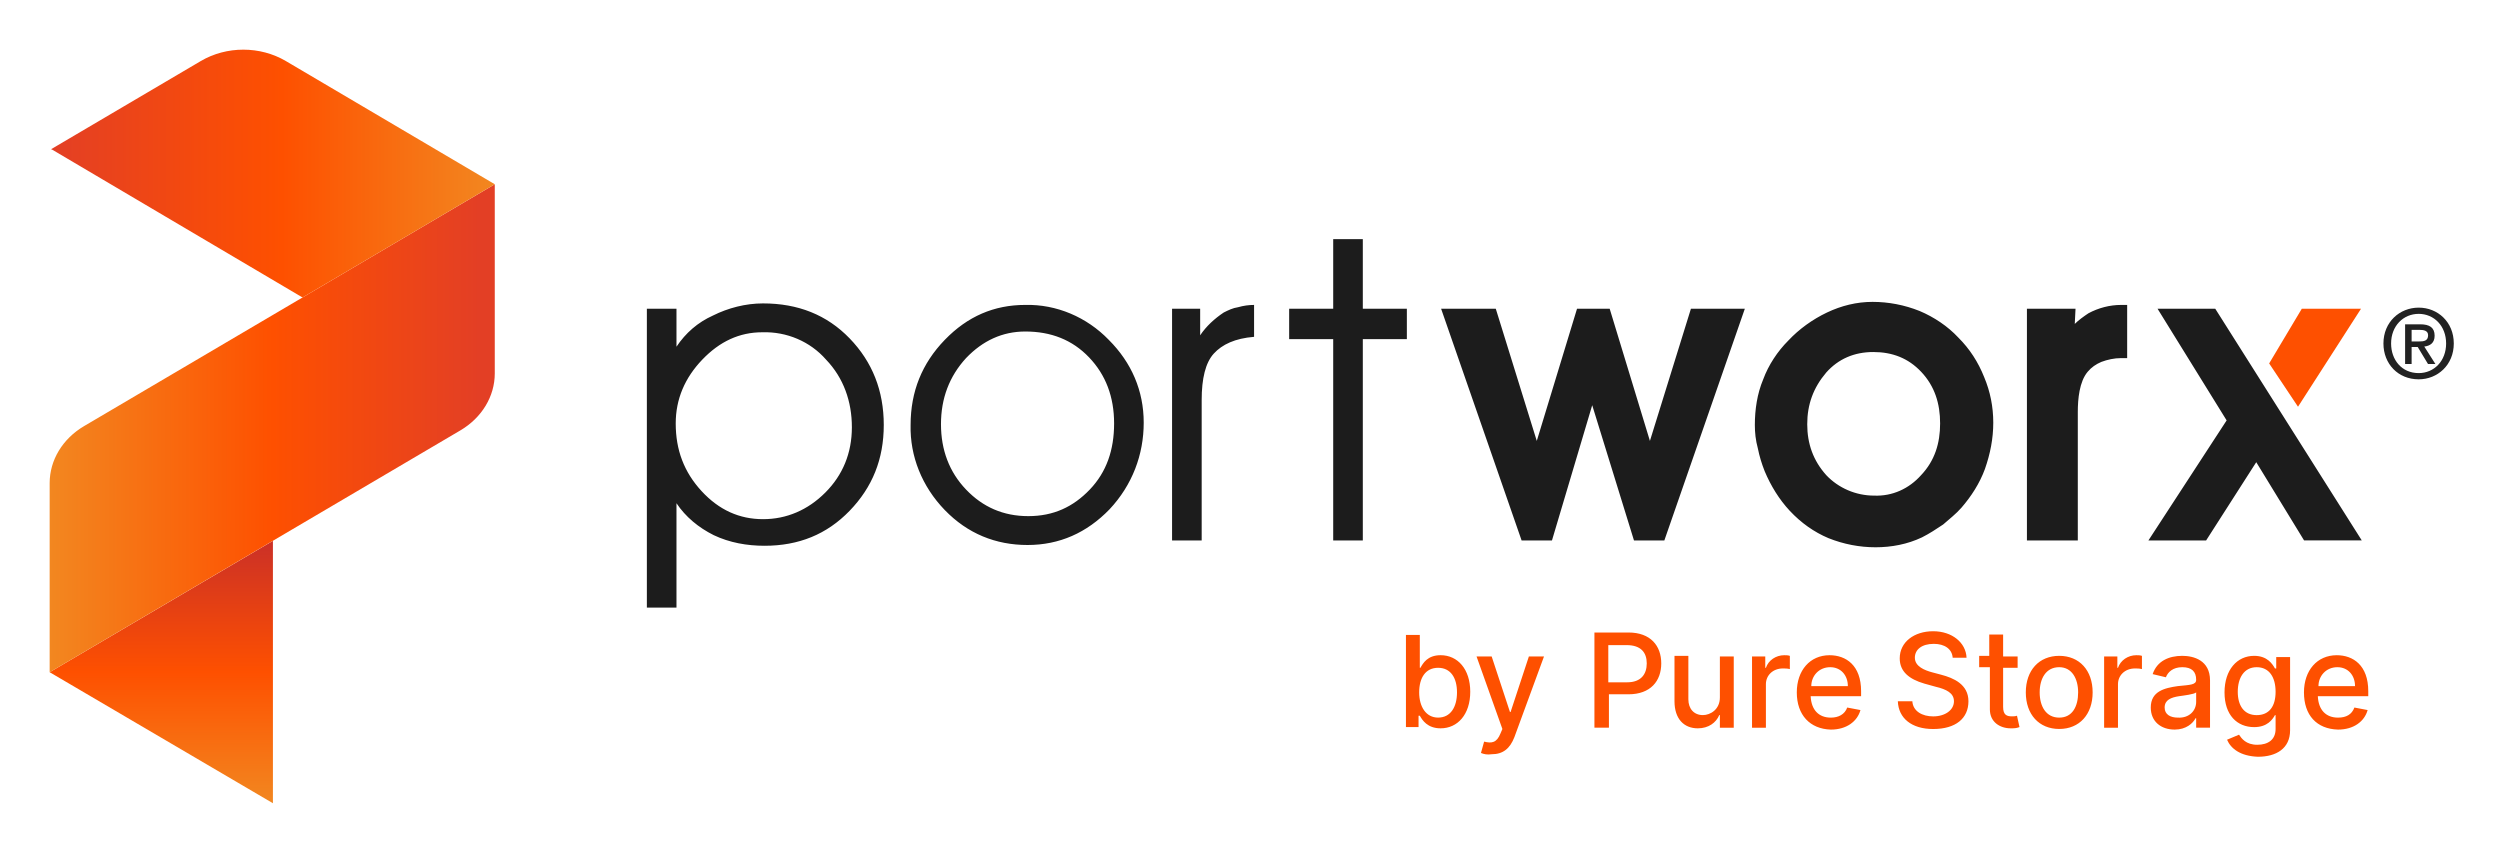
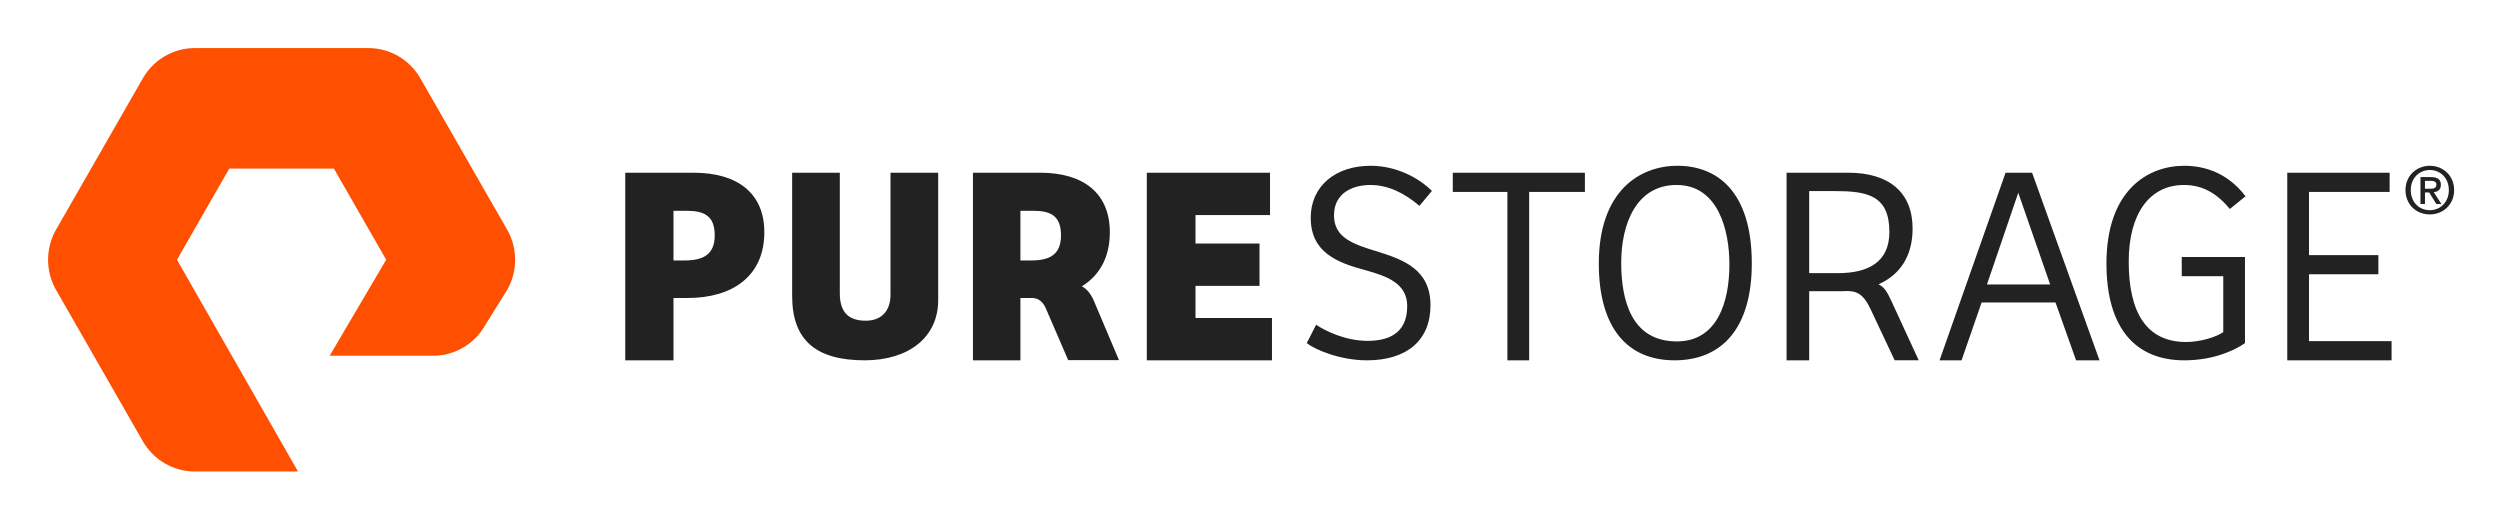
- <svg xmlns="http://www.w3.org/2000/svg" role="img" viewBox="144.20 84.20 3161.60 1074.10">
-   <defs>
-     <linearGradient id="a" x1="348.17" x2="348.17" y1="2910" y2="3241.83" gradientTransform="matrix(1 0 0 -1 0 4010)" gradientUnits="userSpaceOnUse">
-       <stop offset="0" stop-color="#f28720" />
-       <stop offset=".5" stop-color="#fe5000" />
-       <stop offset="1" stop-color="#cb3027" />
-     </linearGradient>
-     <linearGradient id="b" x1="207" x2="750.55" y1="3384.24" y2="3384.24" gradientTransform="matrix(1 0 0 -1 0 4010)" gradientUnits="userSpaceOnUse">
-       <stop offset="0" stop-color="#f28720" />
-       <stop offset=".52" stop-color="#fe5000" />
-       <stop offset="1" stop-color="#e33f25" />
-     </linearGradient>
-     <linearGradient id="c" x1="208.78" x2="769.92" y1="3706.3" y2="3706.3" gradientTransform="matrix(1 0 0 -1 0 4010)" gradientUnits="userSpaceOnUse">
-       <stop offset="0" stop-color="#e33f25" />
-       <stop offset=".52" stop-color="#fe5000" />
-       <stop offset="1" stop-color="#f28720" />
-     </linearGradient>
-   </defs>
-   <path fill="#222" d="M3202.99 563.91c-26.05 0-44.6-19.52-44.6-45.33 0-27.28 20.61-45.34 44.6-45.34s44.37 18.06 44.37 45.34-20.61 45.33-44.37 45.33zm0-82.79c-19.63 0-34.91 15.39-34.91 37.46 0 20.6 13.33 37.46 34.91 37.46 19.39 0 34.67-15.28 34.67-37.46s-15.28-37.46-34.67-37.46zm-8.96 63.39h-8.24v-50.18h19.02c12.12 0 18.31 4.24 18.31 14.43 0 9.09-5.58 12.84-13.09 13.7l14.06 22.06h-9.34l-12.96-21.45h-7.76v21.45zm9.2-28.48c6.18 0 11.64-.61 11.64-7.88 0-6.06-5.94-6.79-10.9-6.79h-9.94v14.67h9.2z" />
-   <path fill="#fe5000" fill-rule="evenodd" d="M3013.86 543.8l36.49 54.77 79.7-123.94h-74.9l-41.29 69.18z" />
-   <path fill="#1c1c1c" fill-rule="evenodd" d="M962.25 474.62h37.45v48.04c11.52-17.29 26.89-30.74 46.09-39.39 19.2-9.61 41.29-15.37 63.38-15.37 44.17 0 80.66 14.41 109.47 44.2 28.81 29.79 43.21 66.3 43.21 109.53s-14.4 78.78-43.21 108.57c-28.81 29.79-64.34 44.2-107.55 44.2-22.09 0-44.17-3.84-64.34-13.45-19.21-9.61-35.53-23.06-47.05-40.35v131.98h-37.45V474.64zm36.49 145.08c0 33.63 10.56 61.49 32.65 85.51 22.09 24.02 48.01 35.55 77.78 35.55s56.66-11.53 78.74-33.63c22.09-22.1 33.61-49.96 33.61-82.63s-10.56-62.45-32.65-85.51c-20.16-23.06-49.93-35.55-80.66-34.59-28.81 0-53.78 11.53-75.86 34.59-22.09 23.06-33.61 49.96-33.61 80.71zm335.46.96c0 32.67 10.56 60.53 31.69 82.63 21.12 22.1 47.05 33.63 78.74 33.63s56.65-11.53 77.78-33.63c21.13-22.1 30.73-49.96 30.73-83.59s-10.56-61.49-31.69-83.59c-21.13-22.1-48.01-32.67-80.66-32.67-28.81 0-53.78 11.53-74.9 33.63-21.13 23.06-31.69 50.92-31.69 83.59zm-38.41.96c0-42.28 14.4-77.83 43.21-107.61 28.81-29.79 62.42-44.2 101.79-44.2 39.37-.96 77.78 15.37 105.63 44.2 28.81 28.82 44.17 64.37 44.17 104.73s-14.4 78.79-43.21 109.53c-28.81 29.78-63.38 45.16-103.71 45.16s-75.86-14.41-104.67-44.2c-28.81-29.78-44.17-68.22-43.21-107.61zm368.1 146.04h-37.45V474.62h35.53v33.63c7.68-11.53 18.25-21.14 29.77-28.82 5.76-2.88 11.52-5.77 18.24-6.73 6.73-1.92 13.45-2.88 20.17-2.88v40.35c-24.01 1.92-40.33 9.61-50.89 21.14-10.57 11.53-15.37 31.71-15.37 58.61v177.75zm166.33 0V513.05h-55.7v-38.43h55.7v-87.99h37.45v87.99h55.7v38.43h-55.7v254.61h-37.45zm327.55-171.02l-50.89 171.02h-38.41l-101.79-293.04h69.14l51.85 167.18 50.9-167.18h41.29l50.89 167.18 51.86-167.18h68.18L2249 767.66h-38.41l-52.82-171.02zm205.68 24.98c0-19.22 2.88-39.39 10.56-57.65 6.72-18.26 18.24-35.55 31.69-49 13.44-14.41 30.73-26.9 48.97-35.55 18.25-8.65 37.45-13.45 57.62-13.45s40.33 3.84 59.54 11.53c18.24 7.69 35.53 19.22 48.97 33.63 14.4 14.41 24.97 30.74 32.65 49.96 7.68 18.26 11.52 37.47 11.52 57.65s-3.84 39.39-10.56 58.61c-6.72 18.26-17.29 34.59-29.77 49-6.72 7.69-15.36 14.41-23.05 21.14-8.64 5.77-17.28 11.53-26.88 16.33-18.25 8.65-38.41 12.49-58.58 12.49s-40.33-3.84-59.54-11.53c-18.24-7.69-34.57-19.22-48.97-34.59-13.45-14.41-24.01-31.71-31.69-49.96-3.84-9.61-6.72-19.21-8.64-28.82-2.88-10.57-3.84-20.18-3.84-29.79zm66.25-.96c0 24.98 7.69 46.12 24.01 64.37 15.37 16.33 37.45 25.94 60.5 25.94 23.04.96 44.17-8.65 59.54-25.94 17.28-18.26 24-40.35 24-65.33s-6.72-47.08-24-65.33c-16.33-17.29-36.49-24.98-60.5-24.98s-44.17 8.65-59.54 25.94c-16.32 19.22-24.01 40.35-24.01 65.33zm338.33-126.82c4.8-4.8 11.52-9.61 17.29-13.45 12.48-6.73 26.88-10.57 41.29-10.57h7.68v67.26h-7.68c-8.64 0-17.29 1.92-24.97 4.8-6.72 2.88-12.48 6.73-17.28 12.49-10.57 12.49-12.49 34.59-12.49 50.92v162.37h-64.34V474.62h61.46l-.96 19.22zm229.51 174.86l-63.38 98.96h-72.98l98.91-151.81-87.39-141.24h72.98l185.33 293.04h-72.98l-60.49-98.96z" />
-   <path fill="#fe5000" d="M1922.21 887.17h17.54v41.56h.79c3.19-5.58 8.77-15.94 25.51-15.94 21.53 0 37.48 17.54 37.48 46.24s-15.95 46.24-37.48 46.24c-16.74 0-23.12-10.36-26.3-15.95h-1.6v14.35h-15.94v-116.5zm40.66 104.54c15.94 0 23.91-13.55 23.91-31.89s-7.97-31.09-23.91-31.09-23.92 12.76-23.92 31.09 8.77 31.89 23.92 31.89zm54.21 44.73l3.99-14.36c9.56 2.39 15.94 1.6 20.72-10.37l2.4-5.58-32.69-91.73h19.13l23.12 70.2h.8l23.12-70.2h19.13l-37.47 102.1c-5.58 14.36-14.35 21.54-28.7 21.54-5.58.8-9.56 0-13.55-1.6zm143.5-152.35h43.05c27.9 0 41.46 16.74 41.46 39.07s-13.56 39.07-41.46 39.07h-24.72v42.25h-18.33V884.1zm41.46 62.98c17.53 0 24.71-10.36 24.71-23.92s-7.18-23.12-25.51-23.12h-23.12v47.04h23.92zm117.19-32.67h17.54v90.09h-17.54v-15.95h-.8c-3.98 9.57-13.55 16.74-27.1 16.74-17.54 0-29.5-11.96-29.5-34.28v-57.4h17.54v55.01c0 11.96 7.17 19.93 18.33 19.93 9.57 0 21.53-7.17 21.53-22.32V914.4zm40.66 0h16.74v14.35h.8c3.19-9.57 12.75-15.94 23.12-15.94 2.39 0 4.78 0 7.17.8v16.74c-3.18-.8-6.37-.8-8.77-.8-12.75 0-21.52 8.77-21.52 19.93v55.01h-17.54V914.4zm56.61 45.45c0-27.9 16.74-47.04 41.45-47.04 20.73 0 39.87 12.76 39.87 45.44v6.38h-63.78c.79 17.54 10.36 27.11 25.51 27.11 9.56 0 17.54-3.99 20.73-12.76l16.74 3.19c-3.99 14.35-17.54 24.71-37.47 24.71-26.31-.8-43.05-18.34-43.05-47.04zm64.57-7.97c0-13.55-8.77-23.92-22.32-23.92-14.35 0-23.92 11.16-23.92 23.92h46.24zm108.65-53.43c-15.14 0-23.91 7.18-23.91 17.55 0 11.17 12.75 15.95 21.52 18.35l11.96 3.19c15.15 3.99 34.28 11.97 34.28 33.5s-15.94 35.1-44.64 35.1c-27.11 0-43.85-13.56-44.65-35.1h18.34c.8 12.76 12.75 19.14 26.31 19.14 15.14 0 26.31-7.98 26.31-19.14 0-10.37-9.57-15.16-23.12-18.35l-14.35-3.99c-19.14-5.58-31.1-15.16-31.1-31.91 0-20.74 18.34-34.3 42.26-34.3s41.45 14.36 42.25 33.5h-17.54c-.8-11.17-10.36-17.55-23.92-17.55zm106.04 30.29h-18.34v49.43c0 10.36 4.79 11.96 11.17 11.96 2.39 0 3.98 0 6.37-.8l3.19 14.35c-3.98 1.6-7.17 1.6-11.16 1.6-13.55 0-26.31-7.97-26.31-23.92v-53.41h-13.55V913.6h12.76v-26.9h17.53v27.69h18.34v14.35zm10.36 31.1c0-27.9 16.74-46.24 42.26-46.24s42.25 18.34 42.25 46.24-16.74 46.24-42.25 46.24-42.26-18.34-42.26-46.24zm66.17 0c0-17.54-7.97-31.89-23.91-31.89-16.75 0-24.72 14.35-24.72 31.89s7.97 31.89 24.72 31.89 23.91-14.35 23.91-31.89zm32.86-45.44h16.74v14.35h.8c3.19-9.57 12.75-15.94 23.12-15.94 2.39 0 4.78 0 7.17.8v16.74c-3.19-.8-6.37-.8-8.77-.8-12.75 0-21.52 8.77-21.52 19.93v55.01h-17.54V914.4zm59 64.58c0-20.73 17.54-24.72 34.28-27.11 15.95-1.59 23.12-1.59 23.12-7.97 0-10.36-5.58-15.95-17.54-15.95s-18.34 6.38-20.73 12.76l-16.74-3.99c5.58-16.74 20.73-23.12 37.47-23.12 14.35 0 35.08 5.58 35.08 31.09v59.79h-17.54v-11.96h-.8c-3.19 6.38-11.95 14.35-26.31 14.35-17.53 0-30.29-10.36-30.29-27.9zm57.4-7.18v-11.96c-2.39 2.39-15.94 3.99-21.52 4.78-10.37 1.59-18.34 4.78-18.34 14.35 0 8.77 7.17 12.76 16.74 12.76 14.35.8 23.12-8.77 23.12-19.93zm39.06 47.89l15.15-6.38c3.19 4.79 8.77 12.76 23.12 12.76 13.55 0 23.12-6.38 23.12-19.94v-17.55h-.8c-3.18 5.58-9.56 15.16-26.3 15.16-21.53 0-37.48-15.16-37.48-43.87s15.95-46.27 37.48-46.27c16.74 0 23.12 10.37 26.3 15.95h1.6v-14.36h17.54v92.53c0 23.13-17.54 33.5-40.66 33.5-22.32-.8-34.28-10.37-39.07-21.54zm61.39-60.62c0-18.35-7.97-31.11-23.92-31.11s-23.91 13.56-23.91 31.11 7.97 29.51 23.91 29.51 23.92-11.17 23.92-29.51zm35.88.78c0-27.9 16.74-47.04 41.46-47.04 20.72 0 39.86 12.76 39.86 45.44v6.38h-63.78c.8 17.54 10.36 27.11 25.51 27.11 10.36 0 17.54-3.99 20.73-12.76l16.74 3.19c-3.99 14.35-17.54 24.71-37.47 24.71-27.11-.8-43.05-18.34-43.05-47.04zm64.58-7.97c0-13.55-8.77-23.92-22.33-23.92-14.35 0-23.91 11.16-23.91 23.92h46.24z" />
-   <path fill="url(#a)" fill-rule="evenodd" d="M489.35 1100L207 934.31l282.35-166.14V1100z" />
-   <path fill="url(#b)" fill-rule="evenodd" d="M250.55 623.05c-27.2 16.02-43.55 43.08-43.55 72.07v239.19l519.45-305.84c27.15-16.02 43.46-43.06 43.46-72.01V317.21L250.55 623.05z" />
-   <path fill="url(#c)" fill-rule="evenodd" d="M526.76 460.41l243.16-143.2-264.17-155.78c-32.61-19.23-75.01-19.24-107.63-.03L208.79 272.9l1.78.79 316.2 186.71z" />
+ <svg xmlns="http://www.w3.org/2000/svg" role="img" viewBox="-21.58 -21.58 1122.16 232.16">
+   <path fill="#FE5000" fill-rule="evenodd" d="M112.179 190.056H65.831c-9.565 0-18.476-5.182-23.262-13.512L3.572 108.551c-4.763-8.345-4.763-18.701 0-27.039L42.568 13.527C47.347 5.182 56.266 0 65.831 0h77.976c9.565 0 18.476 5.182 23.27 13.527l38.988 67.985c4.779 8.33 4.779 18.694 0 27.039l-10.087 16.188c-4.694 8.191-13.613 13.365-23.185 13.365h-46.402l25.367-43.111-23.469-40.899H81.341L57.864 95.024l54.315 95.032z" clip-rule="evenodd" />
+   <path fill="#222" fill-rule="evenodd" d="M285.635 95.328c8.303 0 13.597-2.531 13.597-11.271 0-8.608-4.54-11.015-12.466-11.015h-6.04v22.286h4.909zm-4.909 44.827h-21.653V55.951h30.718c19.752 0 31.71 9.242 31.71 26.713 0 19.631-14.22 29.508-34.357 29.508h-6.418v27.983zm74.652-84.204v54.106c0 9.452 4.851 12.311 11.688 12.311 6.471 0 11.071-3.847 11.071-11.688V55.951h21.399v57.216c0 16.798-13.437 26.988-32.965 26.988-21.52 0-32.584-8.699-32.584-28.851V55.951h21.391zm137.8 0h55.307v18.998h-33.444v12.781h28.734v18.998h-28.734v14.437h34.322v18.99h-56.185V55.951zm75.998 68.235c3.948 2.658 12.99 7.229 23.061 7.229 8.536 0 17.827-2.673 17.827-15.597 0-10.135-8.917-13.428-19.097-16.217-12.235-3.293-24.214-7.857-24.214-23.446 0-14.071 10.959-23.322 26.886-23.322 11.464 0 21.527 5.323 27.516 11.281l-5.608 6.71c-6.62-5.695-14.019-9.375-22.041-9.375-7.134 0-16.301 3.045-16.301 13.691 0 10.011 8.661 12.924 19.619 16.225 11.722 3.673 23.692 8.113 23.692 24.074 0 15.846-10.701 24.717-28.536 24.717-12.236 0-23.568-4.943-27.01-7.732l4.206-8.237zm120.649-68.235v8.609h-25.009v75.596h-9.78V64.559h-24.517v-8.609h59.306zm41.262 75.712c18.006 0 23.601-17.364 23.601-34.596 0-14.954-4.843-35.619-23.73-35.619-18.121 0-24.831 17.62-24.831 34.859 0 16.721 4.471 35.355 24.96 35.355zm-.995 8.492c-21.233 0-34.024-14.574-34.024-43.475 0-32.566 18.379-43.848 35.269-43.848 17.885 0 33.402 11.53 33.402 43.848 0 29.025-13.406 43.475-34.647 43.475zm140.205-34.062h28.36l-14.311-41.147-14.049 41.147zm-21.28 34.062l29.63-84.204h11.905l30.257 84.204h-10.511l-9.235-25.957h-33.175l-8.994 25.957h-9.877zm137.091-7.725c-6.788 4.688-16.533 7.725-27.265 7.725-21.587 0-34.914-14.063-34.914-43.468 0-32.822 18.509-43.855 34.914-43.855 8.394 0 19.119 2.665 27.514 13.691l-7.037 5.703c-5.423-6.586-11.841-10.778-20.598-10.778-15.545 0-24.799 13.056-24.799 34.348 0 22.819 7.897 36.131 25.787 36.131 6.418 0 13.689-2.286 16.653-4.448v-25.081h-18.637v-8.624h28.382V132.43zm18.982-76.479h45.95v8.609h-36.19v28.373h31.13v8.601h-31.13v30.014h37.06v8.608h-46.82V55.951zM803.358 101.026H790.5V64.187h11.192c14.516 0 24.804 1.641 24.804 18.354 0 13.546-9.51 18.485-23.138 18.485zm24.128 12.71c-1.941-4.234-3.183-6.378-5.871-7.702 9.432-4.141 15.302-12.416 15.302-25.011 0-16.465-10.806-25.073-28.804-25.073h-27.767v84.204H790.5V109.13h14.658c1.045 0 2.067-.038 3.073-.1l-.142.062c5.258 0 7.703 3.382 9.887 7.934l10.878 23.098h10.799l-12.167-26.388zm-391.04-18.408V73.043h5.946c7.808 0 12.269 2.407 12.269 11.015 0 8.739-5.203 11.271-13.383 11.271h-4.832zm32.984 18.16c-1.234-3.019-3.196-5.411-5.4-6.556 7.824-4.799 12.557-12.873 12.557-24.26 0-17.479-11.769-26.721-31.218-26.721h-30.226v84.204h21.304v-27.983h5.483c2.863.202 4.688 1.812 5.968 4.769l9.998 23.137h22.796l-11.262-26.59zm599.74-50.355c1.51 0 2.85-.149 2.85-1.898 0-1.459-1.46-1.637-2.67-1.637h-2.45v3.535h2.27zm-2.27 6.855h-2.02V57.908h4.67c2.98 0 4.5 1.02 4.5 3.476 0 2.188-1.37 3.089-3.21 3.297l3.45 5.307H1072l-3.19-5.166h-1.91v5.166zm2.2-15.258c-4.82 0-8.57 3.707-8.57 9.021 0 4.957 3.28 9.014 8.57 9.014 4.77 0 8.52-3.677 8.52-9.014 0-5.314-3.75-9.021-8.52-9.021zm.01 19.933c-6.4 0-10.96-4.704-10.96-10.912 0-6.572 5.06-10.919 10.96-10.919 5.83 0 10.89 4.347 10.89 10.919 0 6.557-5.06 10.912-10.89 10.912z" clip-rule="evenodd" />
</svg>
